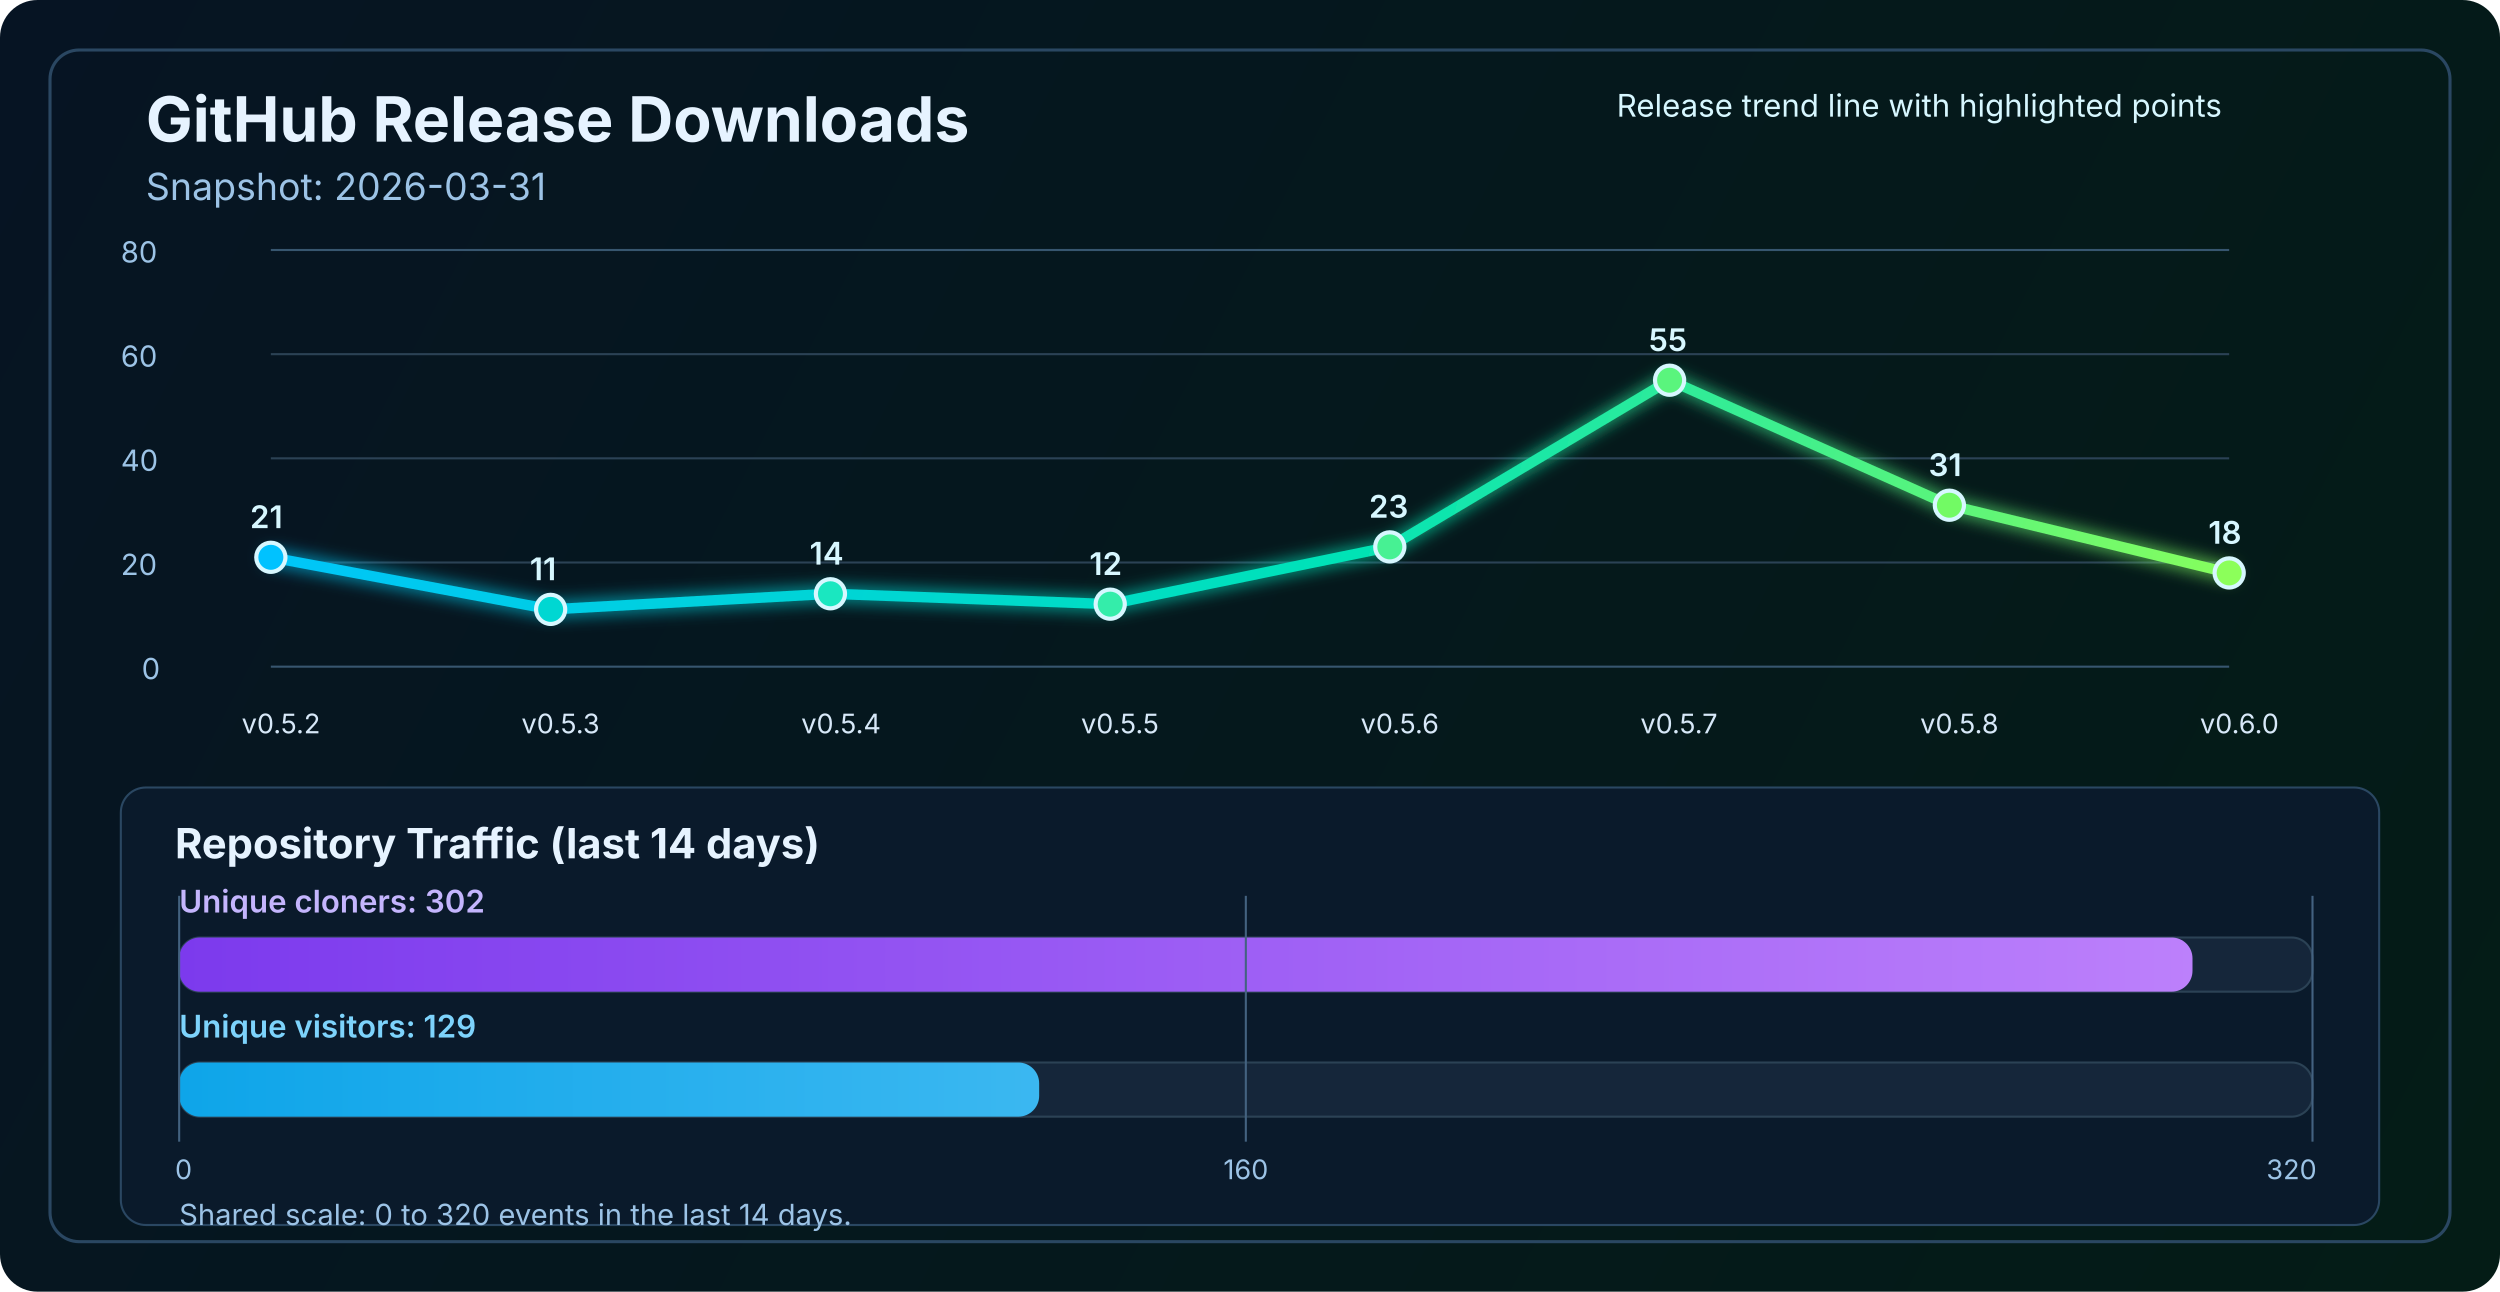
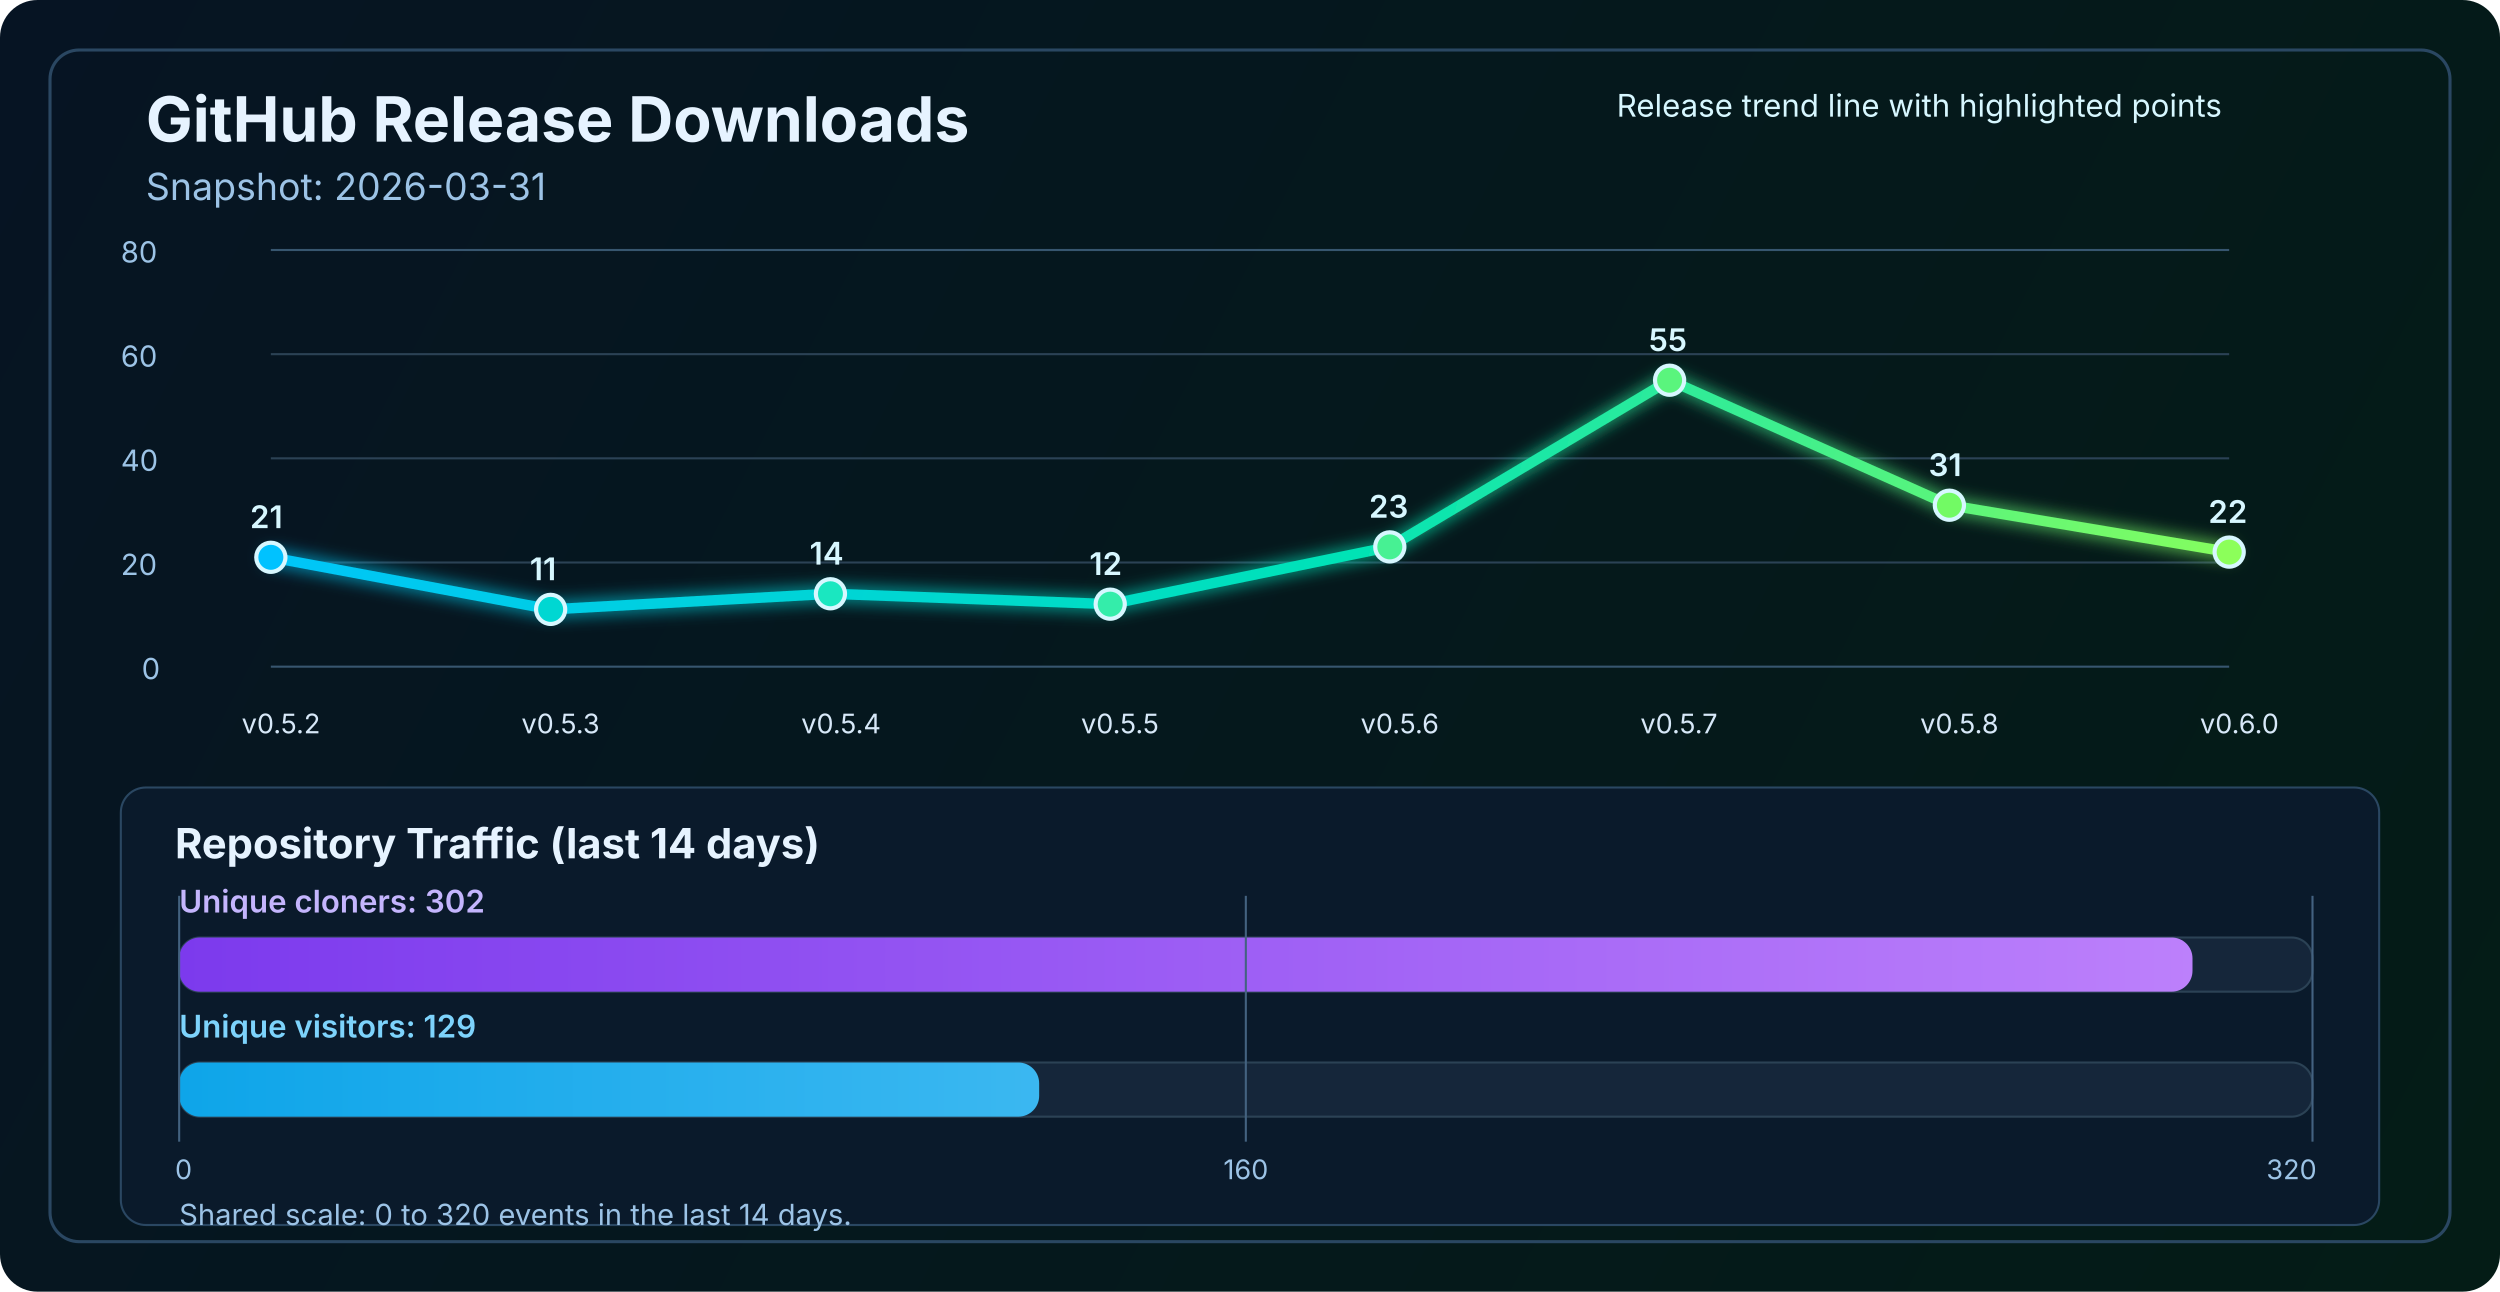
<svg xmlns="http://www.w3.org/2000/svg" width="1200" height="620" viewBox="0 0 1200 620" fill="none" role="img" aria-labelledby="title desc">
  <defs>
    <linearGradient id="bg" x1="0" y1="0" x2="1200" y2="620" gradientUnits="userSpaceOnUse">
      <stop stop-color="#061423" />
      <stop offset="1" stop-color="#041C16" />
    </linearGradient>
    <linearGradient id="line" x1="130" y1="86" x2="1070" y2="340" gradientUnits="userSpaceOnUse">
      <stop stop-color="#00C2FF" />
      <stop offset="0.55" stop-color="#00E2B8" />
      <stop offset="1" stop-color="#8CFF5A" />
    </linearGradient>
    <linearGradient id="cloneFill" x1="86" y1="450" x2="1110" y2="450" gradientUnits="userSpaceOnUse">
      <stop stop-color="#7C3AED" />
      <stop offset="1" stop-color="#C084FC" />
    </linearGradient>
    <linearGradient id="viewFill" x1="86" y1="482" x2="1110" y2="482" gradientUnits="userSpaceOnUse">
      <stop stop-color="#0EA5E9" />
      <stop offset="1" stop-color="#7DD3FC" />
    </linearGradient>
    <filter id="glow" x="-50%" y="-50%" width="200%" height="200%">
      <feGaussianBlur stdDeviation="4" result="blur" />
      <feMerge>
        <feMergeNode in="blur" />
        <feMergeNode in="SourceGraphic" />
      </feMerge>
    </filter>
  </defs>
  <rect width="1200" height="620" rx="18" fill="url(#bg)" />
  <rect x="24" y="24" width="1152" height="572" rx="14" stroke="#2A4762" stroke-width="1.5" />
  <text x="70" y="68" fill="#E6F3FF" font-size="30" font-family="SF Pro Display, -apple-system, BlinkMacSystemFont, Segoe UI, sans-serif" font-weight="700">GitHub Release Downloads</text>
  <text x="70" y="96" fill="#9CC3E6" font-size="18" font-family="SF Pro Text, -apple-system, BlinkMacSystemFont, Segoe UI, sans-serif">Snapshot: 2026-03-31</text>
  <line x1="130" y1="320.0" x2="1070" y2="320.0" stroke="#37566F" stroke-width="1" />
  <line x1="130" y1="270.0" x2="1070" y2="270.0" stroke="#2B4255" stroke-width="1" />
  <line x1="130" y1="220.0" x2="1070" y2="220.0" stroke="#2B4255" stroke-width="1" />
  <line x1="130" y1="170.0" x2="1070" y2="170.0" stroke="#2B4255" stroke-width="1" />
  <line x1="130" y1="120.0" x2="1070" y2="120.0" stroke="#37566F" stroke-width="1" />
  <text x="68" y="326.0" fill="#9CC3E6" font-size="14" font-family="SF Pro Text, -apple-system, BlinkMacSystemFont, Segoe UI, sans-serif">0</text>
  <text x="58" y="276.0" fill="#9CC3E6" font-size="14" font-family="SF Pro Text, -apple-system, BlinkMacSystemFont, Segoe UI, sans-serif">20</text>
  <text x="58" y="226.0" fill="#9CC3E6" font-size="14" font-family="SF Pro Text, -apple-system, BlinkMacSystemFont, Segoe UI, sans-serif">40</text>
  <text x="58" y="176.0" fill="#9CC3E6" font-size="14" font-family="SF Pro Text, -apple-system, BlinkMacSystemFont, Segoe UI, sans-serif">60</text>
  <text x="58" y="126.0" fill="#9CC3E6" font-size="14" font-family="SF Pro Text, -apple-system, BlinkMacSystemFont, Segoe UI, sans-serif">80</text>
-   <polyline points="130.0,267.5 264.3,292.5 398.6,285.0 532.9,290.0 667.1,262.5 801.4,182.5 935.7,242.5 1070.0,275.0" fill="none" stroke="url(#line)" stroke-width="5" stroke-linecap="round" stroke-linejoin="round" filter="url(#glow)" />
+   <polyline points="130.0,267.5 264.3,292.5 398.6,285.0 532.9,290.0 667.1,262.5 801.4,182.5 935.7,242.5 1070.0,265.0" fill="none" stroke="url(#line)" stroke-width="5" stroke-linecap="round" stroke-linejoin="round" filter="url(#glow)" />
  <circle cx="130.0" cy="267.5" r="7" fill="#00C2FF" stroke="#D7F7FF" stroke-width="2" />
  <circle cx="264.3" cy="292.5" r="7" fill="#00D7D2" stroke="#D7F7FF" stroke-width="2" />
  <circle cx="398.6" cy="285.0" r="7" fill="#1AE7C0" stroke="#D7F7FF" stroke-width="2" />
  <circle cx="532.9" cy="290.0" r="7" fill="#34EDAA" stroke="#D7F7FF" stroke-width="2" />
  <circle cx="667.1" cy="262.5" r="7" fill="#47F193" stroke="#D7F7FF" stroke-width="2" />
  <circle cx="801.4" cy="182.5" r="7" fill="#5AF57D" stroke="#D7F7FF" stroke-width="2" />
  <circle cx="935.7" cy="242.5" r="7" fill="#72FA64" stroke="#D7F7FF" stroke-width="2" />
-   <circle cx="1070.0" cy="275.0" r="7" fill="#8CFF5A" stroke="#D7F7FF" stroke-width="2" />
+   <circle cx="1070.0" cy="265.0" r="7" fill="#8CFF5A" stroke="#D7F7FF" stroke-width="2" />
  <text x="116.0" y="352" fill="#D7E8F8" font-size="13" font-family="SF Pro Text, -apple-system, BlinkMacSystemFont, Segoe UI, sans-serif">v0.5.2</text>
  <text x="250.3" y="352" fill="#D7E8F8" font-size="13" font-family="SF Pro Text, -apple-system, BlinkMacSystemFont, Segoe UI, sans-serif">v0.5.3</text>
  <text x="384.6" y="352" fill="#D7E8F8" font-size="13" font-family="SF Pro Text, -apple-system, BlinkMacSystemFont, Segoe UI, sans-serif">v0.5.4</text>
  <text x="518.9" y="352" fill="#D7E8F8" font-size="13" font-family="SF Pro Text, -apple-system, BlinkMacSystemFont, Segoe UI, sans-serif">v0.5.5</text>
  <text x="653.1" y="352" fill="#D7E8F8" font-size="13" font-family="SF Pro Text, -apple-system, BlinkMacSystemFont, Segoe UI, sans-serif">v0.5.6</text>
  <text x="787.4" y="352" fill="#D7E8F8" font-size="13" font-family="SF Pro Text, -apple-system, BlinkMacSystemFont, Segoe UI, sans-serif">v0.5.7</text>
  <text x="921.7" y="352" fill="#D7E8F8" font-size="13" font-family="SF Pro Text, -apple-system, BlinkMacSystemFont, Segoe UI, sans-serif">v0.5.8</text>
  <text x="1056.0" y="352" fill="#D7E8F8" font-size="13" font-family="SF Pro Text, -apple-system, BlinkMacSystemFont, Segoe UI, sans-serif">v0.6.0</text>
  <text x="120.0" y="253.5" fill="#D7F7FF" font-size="15" font-family="SF Pro Text, -apple-system, BlinkMacSystemFont, Segoe UI, sans-serif" font-weight="600">21</text>
  <text x="254.3" y="278.5" fill="#D7F7FF" font-size="15" font-family="SF Pro Text, -apple-system, BlinkMacSystemFont, Segoe UI, sans-serif" font-weight="600">11</text>
  <text x="388.6" y="271.0" fill="#D7F7FF" font-size="15" font-family="SF Pro Text, -apple-system, BlinkMacSystemFont, Segoe UI, sans-serif" font-weight="600">14</text>
  <text x="522.9" y="276.0" fill="#D7F7FF" font-size="15" font-family="SF Pro Text, -apple-system, BlinkMacSystemFont, Segoe UI, sans-serif" font-weight="600">12</text>
  <text x="657.1" y="248.5" fill="#D7F7FF" font-size="15" font-family="SF Pro Text, -apple-system, BlinkMacSystemFont, Segoe UI, sans-serif" font-weight="600">23</text>
  <text x="791.4" y="168.5" fill="#D7F7FF" font-size="15" font-family="SF Pro Text, -apple-system, BlinkMacSystemFont, Segoe UI, sans-serif" font-weight="600">55</text>
  <text x="925.7" y="228.5" fill="#D7F7FF" font-size="15" font-family="SF Pro Text, -apple-system, BlinkMacSystemFont, Segoe UI, sans-serif" font-weight="600">31</text>
-   <text x="1060.0" y="261.0" fill="#D7F7FF" font-size="15" font-family="SF Pro Text, -apple-system, BlinkMacSystemFont, Segoe UI, sans-serif" font-weight="600">18</text>
+   <text x="1060.0" y="251.0" fill="#D7F7FF" font-size="15" font-family="SF Pro Text, -apple-system, BlinkMacSystemFont, Segoe UI, sans-serif" font-weight="600">22</text>
  <text x="776" y="56" fill="#D7F7FF" font-size="15" font-family="SF Pro Text, -apple-system, BlinkMacSystemFont, Segoe UI, sans-serif">Release trend line with highlighted points</text>
  <rect x="58" y="378" width="1084" height="210" rx="12" fill="#0A1A2B" stroke="#2A4762" stroke-width="1" />
  <text x="84" y="412" fill="#E6F3FF" font-size="20" font-family="SF Pro Text, -apple-system, BlinkMacSystemFont, Segoe UI, sans-serif" font-weight="700">Repository Traffic (last 14 days)</text>
  <text x="86" y="438" fill="#C4B5FD" font-size="15" font-family="SF Pro Text, -apple-system, BlinkMacSystemFont, Segoe UI, sans-serif" font-weight="600">Unique cloners: 302</text>
  <rect x="86" y="450" width="1024" height="26" rx="10" fill="#15263A" stroke="#2B4255" stroke-width="1" />
  <rect x="86" y="450" width="966.4" height="26" rx="10" fill="url(#cloneFill)" />
  <text x="86" y="498" fill="#7DD3FC" font-size="15" font-family="SF Pro Text, -apple-system, BlinkMacSystemFont, Segoe UI, sans-serif" font-weight="600">Unique visitors: 129</text>
  <rect x="86" y="510" width="1024" height="26" rx="10" fill="#15263A" stroke="#2B4255" stroke-width="1" />
  <rect x="86" y="510" width="412.8" height="26" rx="10" fill="url(#viewFill)" />
  <line x1="86" y1="430" x2="86" y2="548" stroke="#436280" stroke-width="1" />
  <line x1="598.0" y1="430" x2="598.0" y2="548" stroke="#436280" stroke-width="1" />
  <line x1="1110" y1="430" x2="1110" y2="548" stroke="#436280" stroke-width="1" />
  <text x="84" y="566" text-anchor="start" fill="#9CC3E6" font-size="13" font-family="SF Pro Text, -apple-system, BlinkMacSystemFont, Segoe UI, sans-serif">0</text>
  <text x="598.0" y="566" text-anchor="middle" fill="#9CC3E6" font-size="13" font-family="SF Pro Text, -apple-system, BlinkMacSystemFont, Segoe UI, sans-serif">160</text>
  <text x="1112" y="566" text-anchor="end" fill="#9CC3E6" font-size="13" font-family="SF Pro Text, -apple-system, BlinkMacSystemFont, Segoe UI, sans-serif">320</text>
  <text x="86" y="588" fill="#9CC3E6" font-size="14" font-family="SF Pro Text, -apple-system, BlinkMacSystemFont, Segoe UI, sans-serif">Shared scale: 0 to 320 events in the last 14 days.</text>
</svg>
